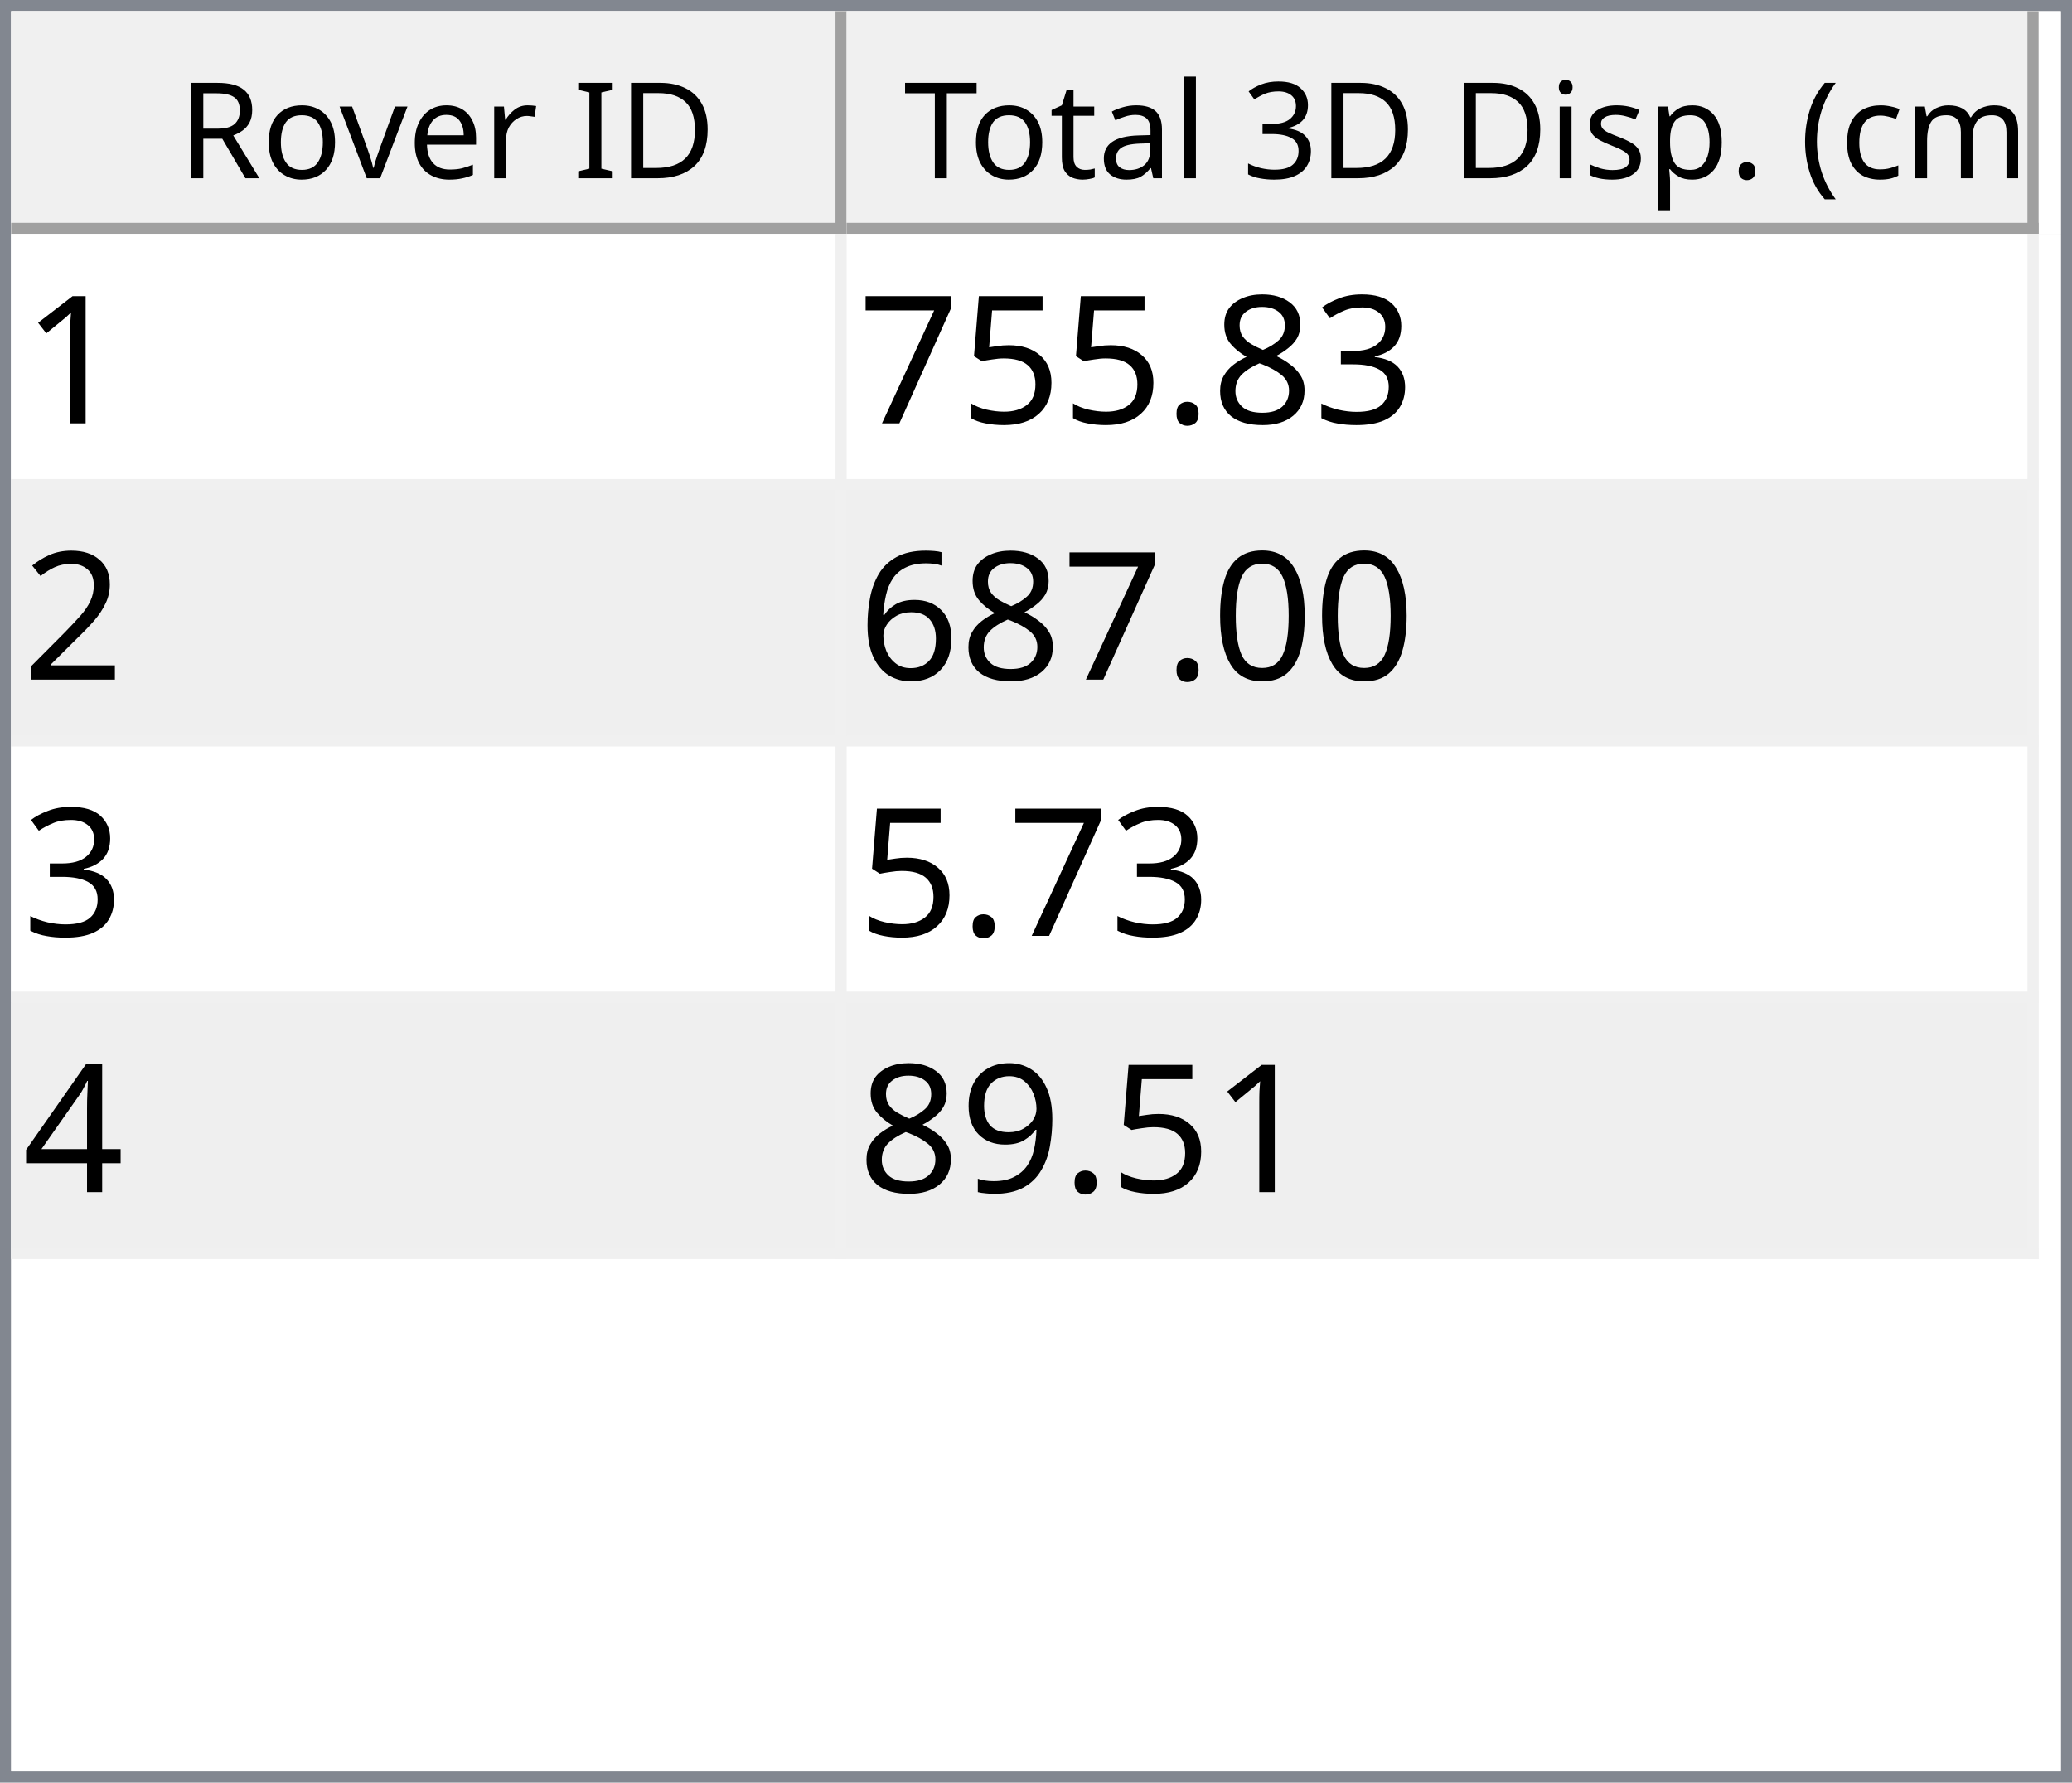
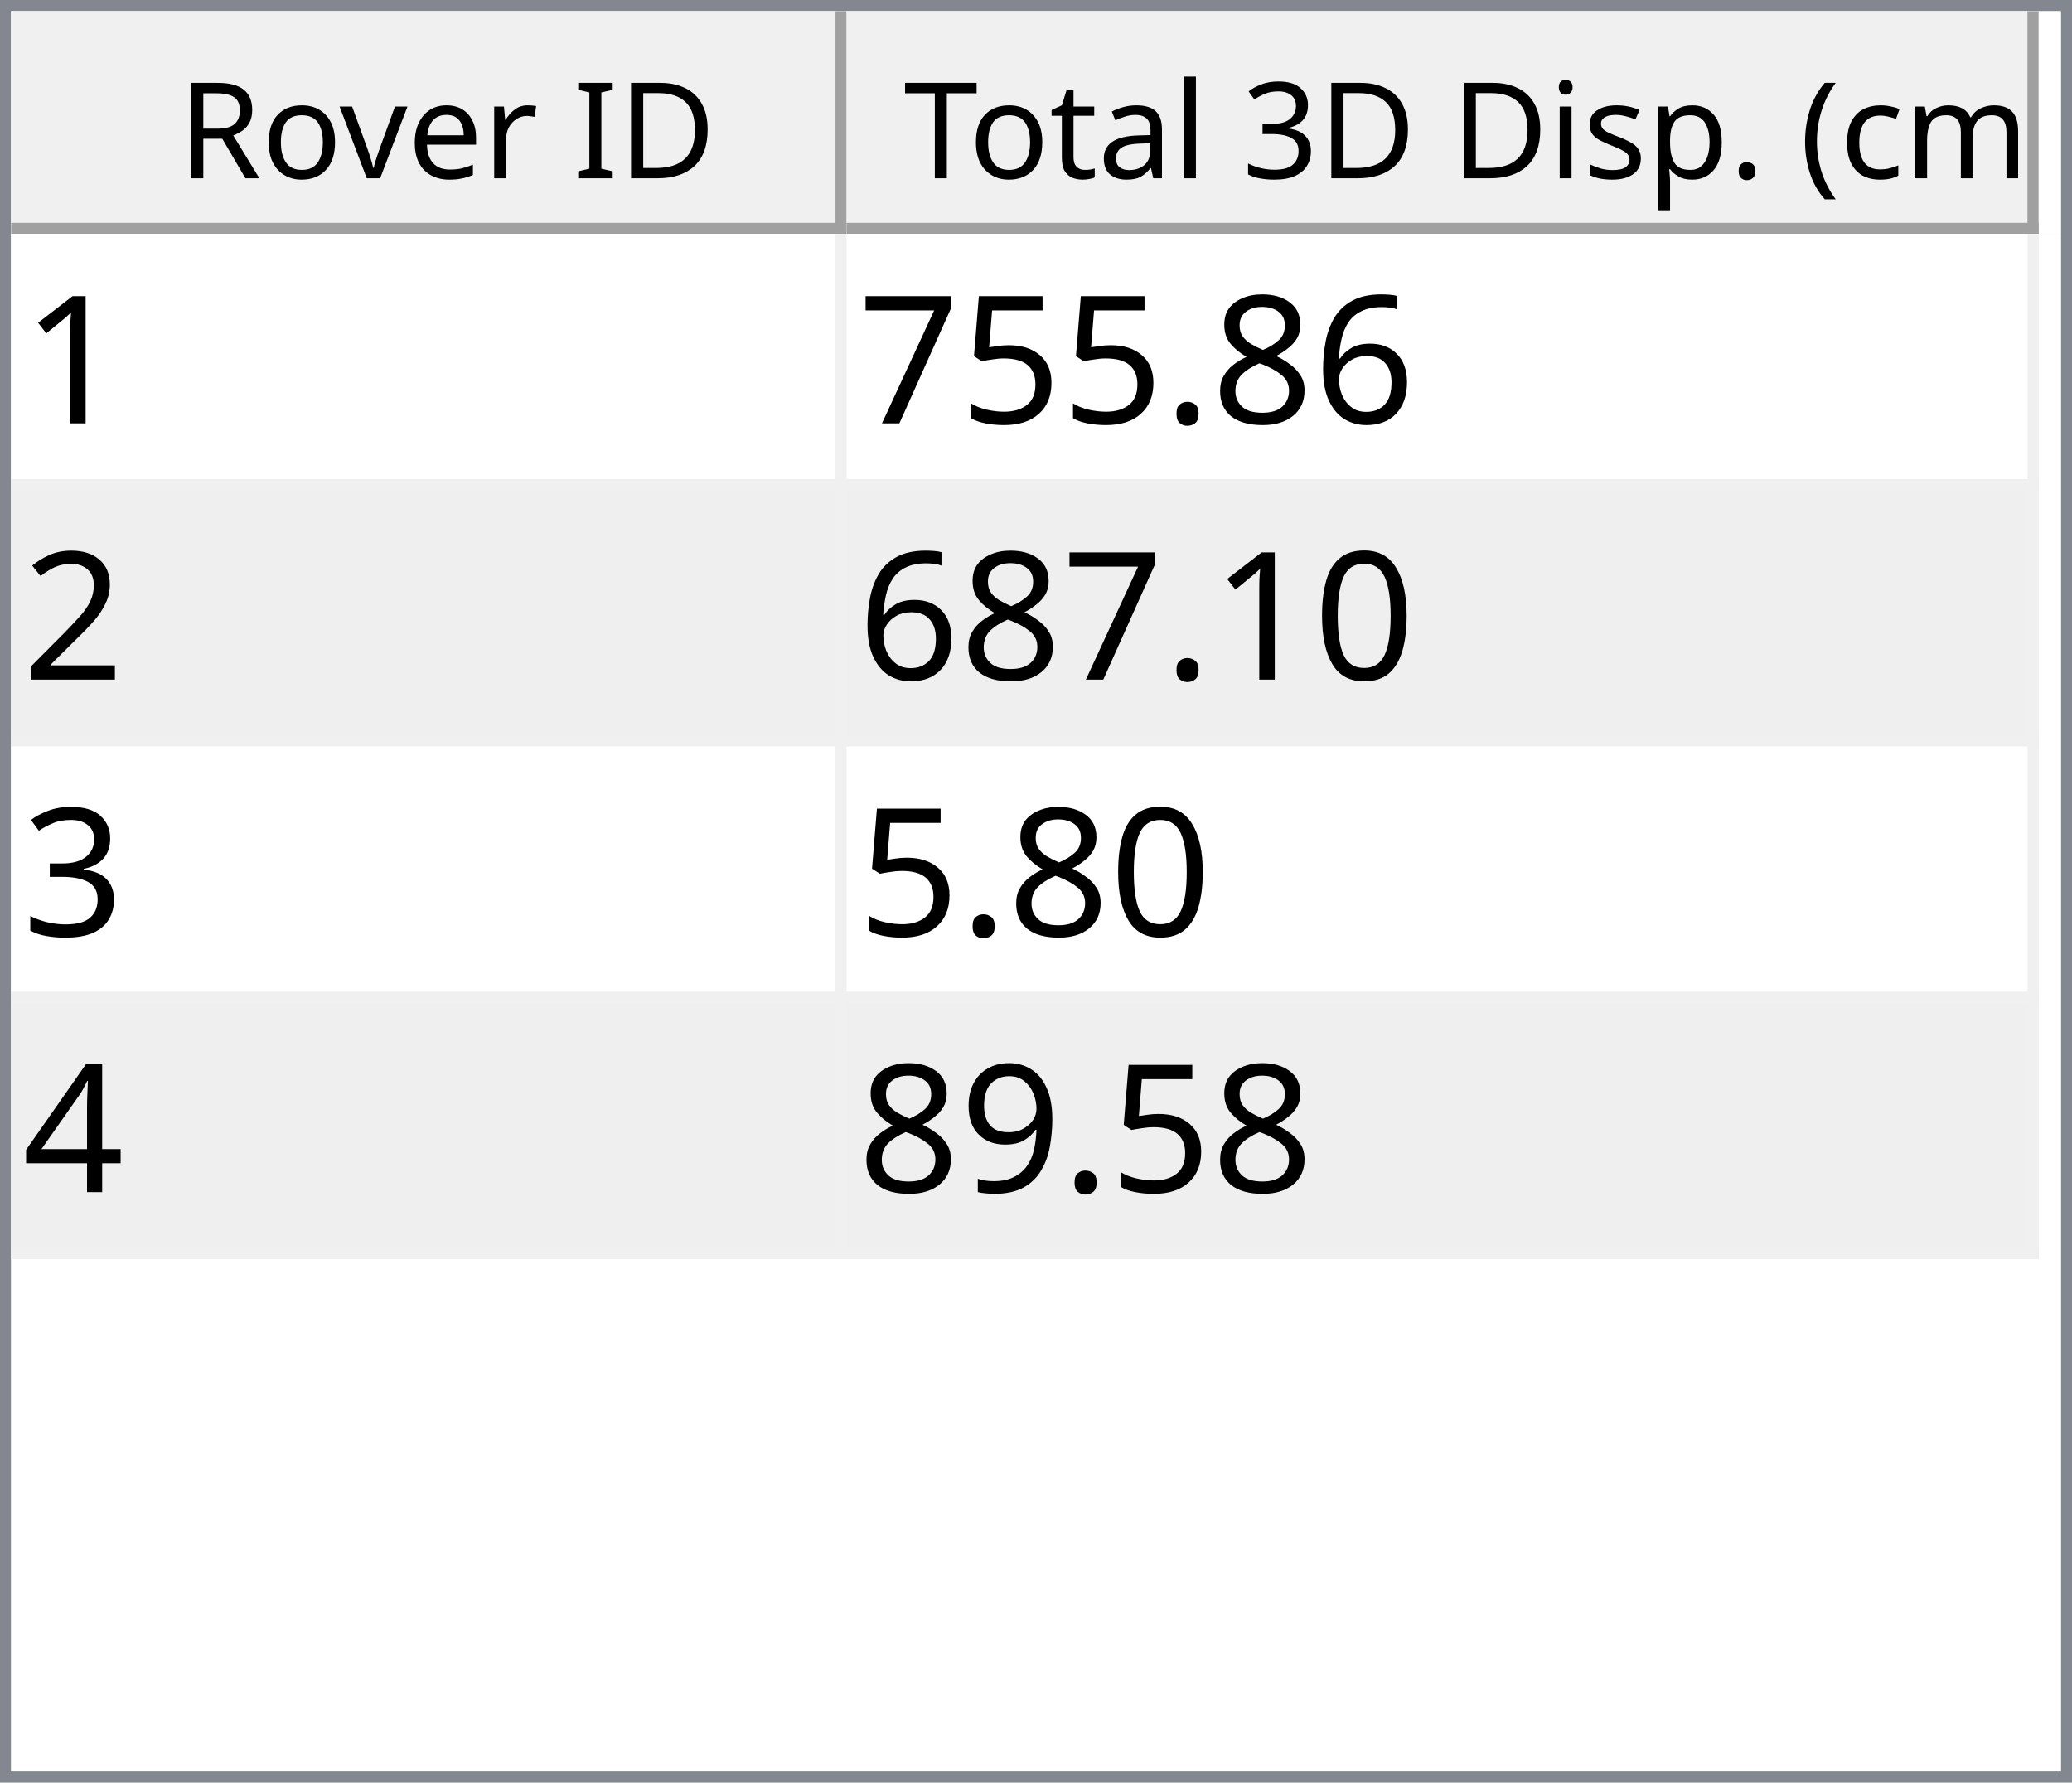
<svg xmlns="http://www.w3.org/2000/svg" style="fill-opacity:1; color-rendering:auto; color-interpolation:auto; text-rendering:auto; stroke:black; stroke-linecap:square; stroke-miterlimit:10; shape-rendering:auto; stroke-opacity:1; fill:black; stroke-dasharray:none; font-weight:normal; stroke-width:1; font-family:'Dialog'; font-style:normal; stroke-linejoin:miter; font-size:12px; stroke-dashoffset:0; image-rendering:auto;" width="186" height="160">
  <defs id="genericDefs" />
  <g>
    <defs id="defs1">
      <clipPath clipPathUnits="userSpaceOnUse" id="clipPath1">
        <path d="M0 0 L186 0 L186 160 L0 160 L0 0 Z" />
      </clipPath>
      <clipPath clipPathUnits="userSpaceOnUse" id="clipPath2">
        <path d="M0 0 L0 160 L186 160 L186 0 Z" />
      </clipPath>
      <clipPath clipPathUnits="userSpaceOnUse" id="clipPath3">
        <path d="M0 0 L0 20 L184 20 L184 0 Z" />
      </clipPath>
      <clipPath clipPathUnits="userSpaceOnUse" id="clipPath4">
        <path d="M0 0 L0 20 L75 20 L75 0 Z" />
      </clipPath>
      <clipPath clipPathUnits="userSpaceOnUse" id="clipPath5">
        <path d="M1 1 L1 19 L74 19 L74 1 Z" />
      </clipPath>
      <clipPath clipPathUnits="userSpaceOnUse" id="clipPath6">
        <path d="M0 0 L0 18 L73 18 L73 0 Z" />
      </clipPath>
      <clipPath clipPathUnits="userSpaceOnUse" id="clipPath7">
        <path d="M-0.5 -0.5 L-0.5 19.5 L74.5 19.5 L74.5 -0.5 Z" />
      </clipPath>
      <clipPath clipPathUnits="userSpaceOnUse" id="clipPath8">
        <path d="M0 0 L0 20 L107 20 L107 0 Z" />
      </clipPath>
      <clipPath clipPathUnits="userSpaceOnUse" id="clipPath9">
        <path d="M1 1 L1 19 L106 19 L106 1 Z" />
      </clipPath>
      <clipPath clipPathUnits="userSpaceOnUse" id="clipPath10">
        <path d="M0 0 L0 18 L105 18 L105 0 Z" />
      </clipPath>
      <clipPath clipPathUnits="userSpaceOnUse" id="clipPath11">
        <path d="M-0.5 -0.5 L-0.5 19.5 L106.5 19.5 L106.5 -0.5 Z" />
      </clipPath>
      <clipPath clipPathUnits="userSpaceOnUse" id="clipPath12">
        <path d="M0 0 L0 138 L184 138 L184 0 Z" />
      </clipPath>
      <clipPath clipPathUnits="userSpaceOnUse" id="clipPath13">
        <path d="M0 0 L0 92 L182 92 L182 0 Z" />
      </clipPath>
      <clipPath clipPathUnits="userSpaceOnUse" id="clipPath14">
        <path d="M-0.5 -0.5 L-0.5 91.5 L181.5 91.5 L181.5 -0.5 Z" />
      </clipPath>
      <clipPath clipPathUnits="userSpaceOnUse" id="clipPath15">
        <path d="M0 0 L0 22 L74 22 L74 0 Z" />
      </clipPath>
      <clipPath clipPathUnits="userSpaceOnUse" id="clipPath16">
        <path d="M0 0 L0 22 L106 22 L106 0 Z" />
      </clipPath>
      <font horiz-adv-x="64.551" id="font1">
        <font-face ascent="107.91" descent="25.098" units-per-em="100" style="font-style:normal; font-family:Segoe UI; font-weight:normal;" />
        <missing-glyph horiz-adv-x="64.551" d="M8.109 0 L8.109 68.266 L56.453 68.266 L56.453 0 L8.109 0 ZM15.328 7.234 L49.219 7.234 L49.219 61.031 L15.328 61.031 L15.328 7.234 Z" />
        <glyph unicode="D" horiz-adv-x="70.117" d="M9.188 0 L9.188 70.016 L28.516 70.016 Q65.531 70.016 65.531 35.891 Q65.531 19.672 55.25 9.836 Q44.969 0 27.734 0 L9.188 0 ZM17.391 62.594 L17.391 7.422 L27.828 7.422 Q41.609 7.422 49.273 14.797 Q56.938 22.172 56.938 35.688 Q56.938 62.594 28.328 62.594 L17.391 62.594 Z" />
        <glyph unicode="I" horiz-adv-x="26.611" d="M17.391 0 L9.188 0 L9.188 70.016 L17.391 70.016 L17.391 0 Z" />
        <glyph unicode=" " horiz-adv-x="27.393" d="" />
        <glyph unicode="r" horiz-adv-x="34.766" d="M34.188 41.891 Q32.078 43.5 28.125 43.5 Q23 43.5 19.555 38.672 Q16.109 33.844 16.109 25.484 L16.109 0 L8.109 0 L8.109 50 L16.109 50 L16.109 39.703 L16.312 39.703 Q18.016 44.969 21.531 47.922 Q25.047 50.875 29.391 50.875 Q32.516 50.875 34.188 50.203 L34.188 41.891 Z" />
        <glyph unicode="e" horiz-adv-x="52.295" d="M48.297 23 L12.984 23 Q13.188 14.656 17.484 10.109 Q21.781 5.562 29.297 5.562 Q37.75 5.562 44.828 11.141 L44.828 3.609 Q38.234 -1.172 27.391 -1.172 Q16.797 -1.172 10.742 5.641 Q4.688 12.453 4.688 24.812 Q4.688 36.469 11.305 43.82 Q17.922 51.172 27.734 51.172 Q37.547 51.172 42.922 44.828 Q48.297 38.484 48.297 27.203 L48.297 23 ZM40.094 29.781 Q40.047 36.719 36.75 40.578 Q33.453 44.438 27.594 44.438 Q21.922 44.438 17.969 40.383 Q14.016 36.328 13.094 29.781 L40.094 29.781 Z" />
        <glyph unicode="v" horiz-adv-x="47.9" d="M47.406 50 L27.484 0 L19.625 0 L0.688 50 L9.469 50 L22.172 13.672 Q23.578 9.672 23.922 6.688 L24.125 6.688 Q24.609 10.453 25.688 13.484 L38.969 50 L47.406 50 Z" />
        <glyph unicode="o" horiz-adv-x="58.594" d="M29 -1.172 Q17.922 -1.172 11.305 5.836 Q4.688 12.844 4.688 24.422 Q4.688 37.016 11.57 44.094 Q18.453 51.172 30.172 51.172 Q41.359 51.172 47.633 44.289 Q53.906 37.406 53.906 25.203 Q53.906 13.234 47.141 6.031 Q40.375 -1.172 29 -1.172 ZM29.594 44.438 Q21.875 44.438 17.383 39.188 Q12.891 33.938 12.891 24.703 Q12.891 15.828 17.43 10.695 Q21.969 5.562 29.594 5.562 Q37.359 5.562 41.531 10.594 Q45.703 15.625 45.703 24.906 Q45.703 34.281 41.531 39.359 Q37.359 44.438 29.594 44.438 Z" />
        <glyph unicode="R" horiz-adv-x="59.814" d="M59.375 0 L49.609 0 L37.891 19.625 Q36.281 22.359 34.766 24.289 Q33.25 26.219 31.664 27.438 Q30.078 28.656 28.25 29.219 Q26.422 29.781 24.125 29.781 L17.391 29.781 L17.391 0 L9.188 0 L9.188 70.016 L30.078 70.016 Q34.672 70.016 38.555 68.867 Q42.438 67.719 45.289 65.375 Q48.141 63.031 49.758 59.547 Q51.375 56.062 51.375 51.375 Q51.375 47.703 50.273 44.656 Q49.172 41.609 47.148 39.211 Q45.125 36.812 42.266 35.133 Q39.406 33.453 35.844 32.516 L35.844 32.328 Q37.594 31.547 38.891 30.547 Q40.188 29.547 41.359 28.18 Q42.531 26.812 43.68 25.078 Q44.828 23.344 46.234 21.047 L59.375 0 ZM17.391 62.594 L17.391 37.203 L28.516 37.203 Q31.594 37.203 34.203 38.133 Q36.812 39.062 38.719 40.797 Q40.625 42.531 41.703 45.047 Q42.781 47.562 42.781 50.688 Q42.781 56.297 39.141 59.445 Q35.5 62.594 28.609 62.594 L17.391 62.594 Z" />
        <glyph unicode=")" horiz-adv-x="30.176" d="M8.297 -15.922 L1.172 -15.922 Q16.406 2.344 16.406 26.812 Q16.406 51.469 1.078 70.016 L8.297 70.016 Q23.531 52.156 23.531 26.703 Q23.531 1.375 8.297 -15.922 Z" />
        <glyph unicode="m" horiz-adv-x="86.133" d="M79.109 0 L71.094 0 L71.094 28.719 Q71.094 37.016 68.531 40.727 Q65.969 44.438 59.906 44.438 Q54.781 44.438 51.195 39.75 Q47.609 35.062 47.609 28.516 L47.609 0 L39.594 0 L39.594 29.688 Q39.594 44.438 28.219 44.438 Q22.953 44.438 19.531 40.016 Q16.109 35.594 16.109 28.516 L16.109 0 L8.109 0 L8.109 50 L16.109 50 L16.109 42.094 L16.312 42.094 Q21.625 51.172 31.844 51.172 Q36.969 51.172 40.773 48.312 Q44.578 45.453 46 40.828 Q51.562 51.172 62.594 51.172 Q79.109 51.172 79.109 30.812 L79.109 0 Z" />
        <glyph unicode="c" horiz-adv-x="46.191" d="M42.188 2.297 Q36.422 -1.172 28.516 -1.172 Q17.828 -1.172 11.258 5.789 Q4.688 12.75 4.688 23.828 Q4.688 36.188 11.766 43.68 Q18.844 51.172 30.672 51.172 Q37.25 51.172 42.281 48.734 L42.281 40.531 Q36.719 44.438 30.375 44.438 Q22.703 44.438 17.797 38.945 Q12.891 33.453 12.891 24.516 Q12.891 15.719 17.508 10.641 Q22.125 5.562 29.891 5.562 Q36.422 5.562 42.188 9.906 L42.188 2.297 Z" />
        <glyph unicode="(" horiz-adv-x="30.176" d="M29.109 -15.922 L21.969 -15.922 Q6.844 1.375 6.844 26.703 Q6.844 52.156 21.969 70.016 L29.203 70.016 Q13.875 51.469 13.875 26.812 Q13.875 2.344 29.109 -15.922 Z" />
        <glyph unicode="." horiz-adv-x="21.68" d="M10.891 -1.078 Q8.641 -1.078 7.055 0.539 Q5.469 2.156 5.469 4.391 Q5.469 6.641 7.055 8.273 Q8.641 9.906 10.891 9.906 Q13.188 9.906 14.797 8.273 Q16.406 6.641 16.406 4.391 Q16.406 2.156 14.797 0.539 Q13.188 -1.078 10.891 -1.078 Z" />
        <glyph unicode="p" horiz-adv-x="58.789" d="M16.312 7.234 L16.109 7.234 L16.109 -23 L8.109 -23 L8.109 50 L16.109 50 L16.109 41.219 L16.312 41.219 Q22.219 51.172 33.594 51.172 Q43.266 51.172 48.688 44.461 Q54.109 37.75 54.109 26.469 Q54.109 13.922 48 6.375 Q41.891 -1.172 31.297 -1.172 Q21.578 -1.172 16.312 7.234 ZM16.109 27.391 L16.109 20.406 Q16.109 14.203 20.141 9.883 Q24.172 5.562 30.375 5.562 Q37.641 5.562 41.773 11.133 Q45.906 16.703 45.906 26.609 Q45.906 34.969 42.047 39.703 Q38.188 44.438 31.594 44.438 Q24.609 44.438 20.359 39.578 Q16.109 34.719 16.109 27.391 Z" />
        <glyph unicode="s" horiz-adv-x="42.432" d="M5.078 1.812 L5.078 10.406 Q11.625 5.562 19.484 5.562 Q30.031 5.562 30.031 12.594 Q30.031 14.594 29.125 15.992 Q28.219 17.391 26.68 18.461 Q25.141 19.531 23.07 20.383 Q21 21.234 18.609 22.172 Q15.281 23.484 12.766 24.828 Q10.25 26.172 8.57 27.859 Q6.891 29.547 6.031 31.695 Q5.172 33.844 5.172 36.719 Q5.172 40.234 6.789 42.945 Q8.406 45.656 11.086 47.484 Q13.766 49.312 17.211 50.242 Q20.656 51.172 24.312 51.172 Q30.812 51.172 35.938 48.922 L35.938 40.828 Q30.422 44.438 23.25 44.438 Q21 44.438 19.195 43.922 Q17.391 43.406 16.094 42.477 Q14.797 41.547 14.086 40.258 Q13.375 38.969 13.375 37.406 Q13.375 35.453 14.086 34.133 Q14.797 32.812 16.164 31.789 Q17.531 30.766 19.484 29.938 Q21.438 29.109 23.922 28.125 Q27.25 26.859 29.883 25.516 Q32.516 24.172 34.375 22.484 Q36.234 20.797 37.234 18.602 Q38.234 16.406 38.234 13.375 Q38.234 9.672 36.602 6.938 Q34.969 4.203 32.234 2.398 Q29.5 0.594 25.93 -0.289 Q22.359 -1.172 18.453 -1.172 Q10.75 -1.172 5.078 1.812 Z" />
        <glyph unicode="i" horiz-adv-x="24.219" d="M12.203 62.703 Q10.062 62.703 8.547 64.164 Q7.031 65.625 7.031 67.875 Q7.031 70.125 8.547 71.609 Q10.062 73.094 12.203 73.094 Q14.406 73.094 15.945 71.609 Q17.484 70.125 17.484 67.875 Q17.484 65.719 15.945 64.211 Q14.406 62.703 12.203 62.703 ZM16.109 0 L8.109 0 L8.109 50 L16.109 50 L16.109 0 Z" />
        <glyph unicode="3" horiz-adv-x="53.906" d="M46.531 19.828 Q46.531 15.094 44.75 11.211 Q42.969 7.328 39.719 4.57 Q36.469 1.812 31.93 0.297 Q27.391 -1.219 21.922 -1.219 Q11.922 -1.219 6 2.594 L6 11.188 Q13.094 5.609 22.219 5.609 Q25.875 5.609 28.828 6.539 Q31.781 7.469 33.906 9.227 Q36.031 10.984 37.18 13.477 Q38.328 15.969 38.328 19.094 Q38.328 32.812 18.797 32.812 L12.984 32.812 L12.984 39.594 L18.5 39.594 Q35.797 39.594 35.797 52.484 Q35.797 64.406 22.609 64.406 Q15.188 64.406 8.688 59.422 L8.688 67.188 Q15.375 71.188 24.609 71.188 Q29 71.188 32.57 69.969 Q36.141 68.75 38.68 66.555 Q41.219 64.359 42.609 61.281 Q44 58.203 44 54.5 Q44 40.672 30.031 36.719 L30.031 36.531 Q33.594 36.141 36.625 34.797 Q39.656 33.453 41.852 31.305 Q44.047 29.156 45.289 26.25 Q46.531 23.344 46.531 19.828 Z" />
        <glyph unicode="l" horiz-adv-x="24.219" d="M16.109 0 L8.109 0 L8.109 74.031 L16.109 74.031 L16.109 0 Z" />
        <glyph unicode="a" horiz-adv-x="50.879" d="M43.891 0 L35.891 0 L35.891 7.812 L35.688 7.812 Q30.469 -1.172 20.312 -1.172 Q12.844 -1.172 8.617 2.781 Q4.391 6.734 4.391 13.281 Q4.391 27.297 20.906 29.594 L35.891 31.688 Q35.891 44.438 25.594 44.438 Q16.547 44.438 9.281 38.281 L9.281 46.484 Q16.656 51.172 26.266 51.172 Q43.891 51.172 43.891 32.516 L43.891 0 ZM35.891 25.297 L23.828 23.641 Q18.266 22.859 15.43 20.875 Q12.594 18.891 12.594 13.875 Q12.594 10.203 15.211 7.883 Q17.828 5.562 22.172 5.562 Q28.125 5.562 32.008 9.742 Q35.891 13.922 35.891 20.312 L35.891 25.297 Z" />
        <glyph unicode="t" horiz-adv-x="33.887" d="M31.297 0.484 Q28.469 -1.078 23.828 -1.078 Q10.688 -1.078 10.688 13.578 L10.688 43.172 L2.094 43.172 L2.094 50 L10.688 50 L10.688 62.203 L18.703 64.797 L18.703 50 L31.297 50 L31.297 43.172 L18.703 43.172 L18.703 14.984 Q18.703 9.969 20.414 7.82 Q22.125 5.672 26.078 5.672 Q29.109 5.672 31.297 7.328 L31.297 0.484 Z" />
        <glyph unicode="T" horiz-adv-x="52.393" d="M50.594 62.594 L30.375 62.594 L30.375 0 L22.172 0 L22.172 62.594 L2 62.594 L2 70.016 L50.594 70.016 L50.594 62.594 Z" />
      </font>
      <font horiz-adv-x="75.0" id="font2">
        <font-face ascent="100.537" descent="21.973" units-per-em="100" style="font-style:normal; font-family:sans-serif; font-weight:normal;" />
        <missing-glyph horiz-adv-x="75.0" d="M12.5 0 L12.5 62.5 L62.5 62.5 L62.5 0 L12.5 0 ZM14.062 1.562 L60.938 1.562 L60.938 60.938 L14.062 60.938 L14.062 1.562 Z" />
        <glyph unicode="1" horiz-adv-x="55.615" d="M37.25 0 L28.469 0 L28.469 56 Q25.297 52.984 20.141 49.953 Q14.984 46.922 10.891 45.406 L10.891 53.906 Q18.266 57.375 23.781 62.305 Q29.297 67.234 31.594 71.875 L37.25 71.875 L37.25 0 Z" />
-         <glyph unicode="3" horiz-adv-x="55.615" d="M4.203 18.891 L12.984 20.062 Q14.5 12.594 18.141 9.297 Q21.781 6 27 6 Q33.203 6 37.477 10.297 Q41.75 14.594 41.75 20.953 Q41.75 27 37.797 30.93 Q33.844 34.859 27.734 34.859 Q25.25 34.859 21.531 33.891 L22.516 41.609 Q23.391 41.5 23.922 41.5 Q29.547 41.5 34.039 44.43 Q38.531 47.359 38.531 53.469 Q38.531 58.297 35.258 61.477 Q31.984 64.656 26.812 64.656 Q21.688 64.656 18.266 61.43 Q14.844 58.203 13.875 51.766 L5.078 53.328 Q6.688 62.156 12.398 67.016 Q18.109 71.875 26.609 71.875 Q32.469 71.875 37.398 69.359 Q42.328 66.844 44.945 62.5 Q47.562 58.156 47.562 53.266 Q47.562 48.641 45.07 44.828 Q42.578 41.016 37.703 38.766 Q44.047 37.312 47.562 32.695 Q51.078 28.078 51.078 21.141 Q51.078 11.766 44.242 5.25 Q37.406 -1.266 26.953 -1.266 Q17.531 -1.266 11.305 4.352 Q5.078 9.969 4.203 18.891 Z" />
+         <glyph unicode="6" horiz-adv-x="55.615" d="M49.75 54.047 L41.016 53.375 Q39.844 58.547 37.703 60.891 Q34.125 64.656 28.906 64.656 Q24.703 64.656 21.531 62.312 Q17.391 59.281 14.992 53.469 Q12.594 47.656 12.5 36.922 Q15.672 41.75 20.266 44.094 Q24.859 46.438 29.891 46.438 Q38.672 46.438 44.852 39.969 Q51.031 33.5 51.031 23.25 Q51.031 16.5 48.125 10.719 Q45.219 4.938 40.141 1.859 Q35.062 -1.219 28.609 -1.219 Q17.625 -1.219 10.695 6.859 Q3.766 14.938 3.766 33.5 Q3.766 54.25 11.422 63.672 Q18.109 71.875 29.438 71.875 Q37.891 71.875 43.289 67.141 Q48.688 62.406 49.75 54.047 ZM13.875 23.188 Q13.875 18.656 15.797 14.508 Q17.719 10.359 21.188 8.18 Q24.656 6 28.469 6 Q34.031 6 38.039 10.492 Q42.047 14.984 42.047 22.703 Q42.047 30.125 38.086 34.398 Q34.125 38.672 28.125 38.672 Q22.172 38.672 18.023 34.398 Q13.875 30.125 13.875 23.188 Z" />
        <glyph unicode="8" horiz-adv-x="55.615" d="M17.672 38.812 Q12.203 40.828 9.57 44.539 Q6.938 48.25 6.938 53.422 Q6.938 61.234 12.555 66.555 Q18.172 71.875 27.484 71.875 Q36.859 71.875 42.578 66.43 Q48.297 60.984 48.297 53.172 Q48.297 48.188 45.68 44.508 Q43.062 40.828 37.75 38.812 Q44.344 36.672 47.781 31.883 Q51.219 27.094 51.219 20.453 Q51.219 11.281 44.727 5.031 Q38.234 -1.219 27.641 -1.219 Q17.047 -1.219 10.547 5.055 Q4.047 11.328 4.047 20.703 Q4.047 27.688 7.594 32.398 Q11.141 37.109 17.672 38.812 ZM15.922 53.719 Q15.922 48.641 19.195 45.414 Q22.469 42.188 27.688 42.188 Q32.766 42.188 36.016 45.383 Q39.266 48.578 39.266 53.219 Q39.266 58.062 35.914 61.359 Q32.562 64.656 27.594 64.656 Q22.562 64.656 19.242 61.43 Q15.922 58.203 15.922 53.719 ZM13.094 20.656 Q13.094 16.891 14.875 13.375 Q16.656 9.859 20.172 7.93 Q23.688 6 27.734 6 Q34.031 6 38.133 10.055 Q42.234 14.109 42.234 20.359 Q42.234 26.703 38.016 30.859 Q33.797 35.016 27.438 35.016 Q21.234 35.016 17.164 30.914 Q13.094 26.812 13.094 20.656 Z" />
        <glyph unicode="." horiz-adv-x="27.783" d="M9.078 0 L9.078 10.016 L19.094 10.016 L19.094 0 L9.078 0 Z" />
        <glyph unicode="5" horiz-adv-x="55.615" d="M4.156 18.75 L13.375 19.531 Q14.406 12.797 18.141 9.398 Q21.875 6 27.156 6 Q33.5 6 37.891 10.789 Q42.281 15.578 42.281 23.484 Q42.281 31 38.062 35.352 Q33.844 39.703 27 39.703 Q22.75 39.703 19.336 37.773 Q15.922 35.844 13.969 32.766 L5.719 33.844 L12.641 70.609 L48.25 70.609 L48.25 62.203 L19.672 62.203 L15.828 42.969 Q22.266 47.469 29.344 47.469 Q38.719 47.469 45.164 40.969 Q51.609 34.469 51.609 24.266 Q51.609 14.547 45.953 7.469 Q39.062 -1.219 27.156 -1.219 Q17.391 -1.219 11.211 4.25 Q5.031 9.719 4.156 18.75 Z" />
        <glyph unicode="7" horiz-adv-x="55.615" d="M4.734 62.203 L4.734 70.656 L51.078 70.656 L51.078 63.812 Q44.234 56.547 37.523 44.484 Q30.812 32.422 27.156 19.672 Q24.516 10.688 23.781 0 L14.75 0 Q14.891 8.453 18.062 20.414 Q21.234 32.375 27.172 43.484 Q33.109 54.594 39.797 62.203 L4.734 62.203 Z" />
        <glyph unicode="2" horiz-adv-x="55.615" d="M50.344 8.453 L50.344 0 L3.031 0 Q2.938 3.172 4.047 6.109 Q5.859 10.938 9.836 15.625 Q13.812 20.312 21.344 26.469 Q33.016 36.031 37.117 41.625 Q41.219 47.219 41.219 52.203 Q41.219 57.422 37.477 61.008 Q33.734 64.594 27.734 64.594 Q21.391 64.594 17.578 60.789 Q13.766 56.984 13.719 50.25 L4.688 51.172 Q5.609 61.281 11.664 66.578 Q17.719 71.875 27.938 71.875 Q38.234 71.875 44.242 66.164 Q50.25 60.453 50.25 52 Q50.25 47.703 48.492 43.555 Q46.734 39.406 42.656 34.812 Q38.578 30.219 29.109 22.219 Q21.188 15.578 18.945 13.211 Q16.703 10.844 15.234 8.453 L50.344 8.453 Z" />
        <glyph unicode="0" horiz-adv-x="55.615" d="M4.156 35.297 Q4.156 48 6.766 55.742 Q9.375 63.484 14.523 67.68 Q19.672 71.875 27.484 71.875 Q33.25 71.875 37.594 69.555 Q41.938 67.234 44.773 62.867 Q47.609 58.5 49.219 52.227 Q50.828 45.953 50.828 35.297 Q50.828 22.703 48.242 14.969 Q45.656 7.234 40.508 3.008 Q35.359 -1.219 27.484 -1.219 Q17.141 -1.219 11.234 6.203 Q4.156 15.141 4.156 35.297 ZM13.188 35.297 Q13.188 17.672 17.312 11.836 Q21.438 6 27.484 6 Q33.547 6 37.672 11.859 Q41.797 17.719 41.797 35.297 Q41.797 52.984 37.672 58.789 Q33.547 64.594 27.391 64.594 Q21.344 64.594 17.719 59.469 Q13.188 52.938 13.188 35.297 Z" />
-         <glyph unicode="6" horiz-adv-x="55.615" d="M49.75 54.047 L41.016 53.375 Q39.844 58.547 37.703 60.891 Q34.125 64.656 28.906 64.656 Q24.703 64.656 21.531 62.312 Q17.391 59.281 14.992 53.469 Q12.594 47.656 12.5 36.922 Q15.672 41.75 20.266 44.094 Q24.859 46.438 29.891 46.438 Q38.672 46.438 44.852 39.969 Q51.031 33.5 51.031 23.25 Q51.031 16.5 48.125 10.719 Q45.219 4.938 40.141 1.859 Q35.062 -1.219 28.609 -1.219 Q17.625 -1.219 10.695 6.859 Q3.766 14.938 3.766 33.5 Q3.766 54.25 11.422 63.672 Q18.109 71.875 29.438 71.875 Q37.891 71.875 43.289 67.141 Q48.688 62.406 49.75 54.047 ZM13.875 23.188 Q13.875 18.656 15.797 14.508 Q17.719 10.359 21.188 8.18 Q24.656 6 28.469 6 Q34.031 6 38.039 10.492 Q42.047 14.984 42.047 22.703 Q42.047 30.125 38.086 34.398 Q34.125 38.672 28.125 38.672 Q22.172 38.672 18.023 34.398 Q13.875 30.125 13.875 23.188 Z" />
+         <glyph unicode="3" horiz-adv-x="55.615" d="M4.203 18.891 L12.984 20.062 Q14.5 12.594 18.141 9.297 Q21.781 6 27 6 Q33.203 6 37.477 10.297 Q41.75 14.594 41.75 20.953 Q41.75 27 37.797 30.93 Q33.844 34.859 27.734 34.859 Q25.25 34.859 21.531 33.891 L22.516 41.609 Q23.391 41.5 23.922 41.5 Q29.547 41.5 34.039 44.43 Q38.531 47.359 38.531 53.469 Q38.531 58.297 35.258 61.477 Q31.984 64.656 26.812 64.656 Q21.688 64.656 18.266 61.43 Q14.844 58.203 13.875 51.766 L5.078 53.328 Q6.688 62.156 12.398 67.016 Q18.109 71.875 26.609 71.875 Q32.469 71.875 37.398 69.359 Q42.328 66.844 44.945 62.5 Q47.562 58.156 47.562 53.266 Q47.562 48.641 45.07 44.828 Q42.578 41.016 37.703 38.766 Q44.047 37.312 47.562 32.695 Q51.078 28.078 51.078 21.141 Q51.078 11.766 44.242 5.25 Q37.406 -1.266 26.953 -1.266 Q17.531 -1.266 11.305 4.352 Q5.078 9.969 4.203 18.891 Z" />
        <glyph unicode="4" horiz-adv-x="55.615" d="M32.328 0 L32.328 17.141 L1.266 17.141 L1.266 25.203 L33.938 71.578 L41.109 71.578 L41.109 25.203 L50.781 25.203 L50.781 17.141 L41.109 17.141 L41.109 0 L32.328 0 ZM32.328 25.203 L32.328 57.469 L9.906 25.203 L32.328 25.203 Z" />
        <glyph unicode="9" horiz-adv-x="55.615" d="M5.469 16.547 L13.922 17.328 Q14.984 11.375 18.016 8.688 Q21.047 6 25.781 6 Q29.828 6 32.883 7.859 Q35.938 9.719 37.891 12.82 Q39.844 15.922 41.164 21.195 Q42.484 26.469 42.484 31.938 Q42.484 32.516 42.438 33.688 Q39.797 29.5 35.234 26.883 Q30.672 24.266 25.344 24.266 Q16.453 24.266 10.305 30.711 Q4.156 37.156 4.156 47.703 Q4.156 58.594 10.578 65.234 Q17 71.875 26.656 71.875 Q33.641 71.875 39.43 68.117 Q45.219 64.359 48.219 57.398 Q51.219 50.438 51.219 37.25 Q51.219 23.531 48.242 15.406 Q45.266 7.281 39.383 3.031 Q33.5 -1.219 25.594 -1.219 Q17.188 -1.219 11.867 3.445 Q6.547 8.109 5.469 16.547 ZM41.453 48.141 Q41.453 55.719 37.43 60.156 Q33.406 64.594 27.734 64.594 Q21.875 64.594 17.531 59.812 Q13.188 55.031 13.188 47.406 Q13.188 40.578 17.312 36.305 Q21.438 32.031 27.484 32.031 Q33.594 32.031 37.523 36.305 Q41.453 40.578 41.453 48.141 Z" />
      </font>
    </defs>
    <g style="fill:white; stroke:white;">
      <rect x="0" y="0" width="186" style="clip-path:url(#clipPath1); stroke:none;" height="160" />
    </g>
    <g style="fill:white; text-rendering:optimizeSpeed; color-rendering:optimizeSpeed; image-rendering:optimizeSpeed; shape-rendering:crispEdges; stroke:white; color-interpolation:sRGB;">
      <rect x="0" width="186" height="160" y="0" style="stroke:none;" />
      <path style="stroke:none;" d="M0 160 L186 160 L186 0 L0 0 Z" />
    </g>
    <g style="fill:rgb(240,240,240); font-family:'Segoe UI'; stroke:rgb(240,240,240);">
      <rect x="0" y="0" width="186" style="clip-path:url(#clipPath2); stroke:none;" height="160" />
    </g>
    <g style="fill:rgb(130,135,144); font-family:'Segoe UI'; stroke:rgb(130,135,144);">
      <path d="M0 0 L186 0 L186 160 L0 160 L0 0 ZM1 1 L185 1 L185 159 L1 159 L1 1 Z" style="fill-rule:evenodd; clip-path:url(#clipPath2); stroke:none;" />
    </g>
    <g style="fill:white; font-family:'Segoe UI'; stroke:white;" transform="translate(1,1)">
      <rect x="0" y="0" width="184" style="clip-path:url(#clipPath3); stroke:none;" height="20" />
    </g>
    <g style="fill:rgb(240,240,240); font-family:'Segoe UI'; stroke:rgb(240,240,240);" transform="translate(1,1)">
      <rect x="0" y="0" width="75" style="clip-path:url(#clipPath4); stroke:none;" height="20" />
    </g>
    <g style="font-family:'Segoe UI';" transform="translate(2,2)">
      <text x="14" xml:space="preserve" y="14" style="clip-path:url(#clipPath6); stroke:none;">Rover ID</text>
    </g>
    <g style="fill:rgb(160,160,160); font-family:'Segoe UI'; stroke:rgb(160,160,160); stroke-linejoin:bevel;" transform="translate(1.5,1.5)">
      <line x1="74" x2="74" y1="0" style="fill:none; clip-path:url(#clipPath7);" y2="19" />
    </g>
    <g style="fill:rgb(160,160,160); font-family:'Segoe UI'; stroke:rgb(160,160,160); stroke-linejoin:bevel;" transform="matrix(1,0,0,1,1,1) translate(0.5,0.5)">
      <line x1="0" x2="74" y1="19" style="fill:none; clip-path:url(#clipPath7);" y2="19" />
    </g>
    <g style="fill:rgb(240,240,240); font-family:'Segoe UI'; stroke:rgb(240,240,240);" transform="translate(76,1)">
      <rect x="0" y="0" width="107" style="clip-path:url(#clipPath8); stroke:none;" height="20" />
    </g>
    <g style="font-family:'Segoe UI';" transform="translate(77,2)">
      <text x="1" xml:space="preserve" y="14" style="clip-path:url(#clipPath10); stroke:none;"> Total 3D Disp. (cm)</text>
    </g>
    <g style="fill:rgb(160,160,160); font-family:'Segoe UI'; stroke:rgb(160,160,160); stroke-linejoin:bevel;" transform="translate(76.5,1.5)">
      <line x1="106" x2="106" y1="0" style="fill:none; clip-path:url(#clipPath11);" y2="19" />
    </g>
    <g style="fill:rgb(160,160,160); font-family:'Segoe UI'; stroke:rgb(160,160,160); stroke-linejoin:bevel;" transform="matrix(1,0,0,1,76,1) translate(0.5,0.5)">
      <line x1="0" x2="106" y1="19" style="fill:none; clip-path:url(#clipPath11);" y2="19" />
    </g>
    <g style="fill:white; font-family:'Segoe UI'; stroke:white;" transform="translate(1,21)">
      <rect x="0" y="0" width="184" style="clip-path:url(#clipPath12); stroke:none;" height="138" />
    </g>
    <g style="fill:rgb(240,240,240); font-size:16px; font-family:sans-serif; stroke:rgb(240,240,240);" transform="translate(1,21)">
      <rect x="0" y="0" width="182" style="clip-path:url(#clipPath13); stroke:none;" height="92" />
      <line transform="translate(0.5,0.5)" x1="0" x2="181" y1="22" style="clip-path:url(#clipPath14); fill:none; stroke-linejoin:bevel;" y2="22" />
    </g>
    <g transform="matrix(1,0,0,1,1,21) translate(0.5,0.5)" style="fill:rgb(240,240,240); font-size:16px; font-family:sans-serif; stroke:rgb(240,240,240); stroke-linejoin:bevel;">
      <line x1="0" x2="181" y1="45" style="fill:none; clip-path:url(#clipPath14);" y2="45" />
    </g>
    <g transform="matrix(1,0,0,1,1,21) translate(0.5,0.5)" style="fill:rgb(240,240,240); font-size:16px; font-family:sans-serif; stroke:rgb(240,240,240); stroke-linejoin:bevel;">
      <line x1="0" x2="181" y1="68" style="fill:none; clip-path:url(#clipPath14);" y2="68" />
    </g>
    <g transform="matrix(1,0,0,1,1,21) translate(0.5,0.5)" style="fill:rgb(240,240,240); font-size:16px; font-family:sans-serif; stroke:rgb(240,240,240); stroke-linejoin:bevel;">
      <line x1="0" x2="181" y1="91" style="fill:none; clip-path:url(#clipPath14);" y2="91" />
    </g>
    <g transform="matrix(1,0,0,1,1,21) translate(0.5,0.5)" style="fill:rgb(240,240,240); font-size:16px; font-family:sans-serif; stroke:rgb(240,240,240); stroke-linejoin:bevel;">
      <line x1="74" x2="74" y1="0" style="fill:none; clip-path:url(#clipPath14);" y2="91" />
    </g>
    <g transform="matrix(1,0,0,1,1,21) translate(0.5,0.5)" style="fill:rgb(240,240,240); font-size:16px; font-family:sans-serif; stroke:rgb(240,240,240); stroke-linejoin:bevel;">
      <line x1="181" x2="181" y1="0" style="fill:none; clip-path:url(#clipPath14);" y2="91" />
    </g>
    <g style="fill:white; font-size:16px; font-family:sans-serif; stroke:white;" transform="matrix(1,0,0,1,1,21)">
      <rect x="0" y="0" width="74" style="clip-path:url(#clipPath15); stroke:none;" height="22" />
      <text x="1" y="17" style="fill:black; clip-path:url(#clipPath15); stroke:none;" xml:space="preserve">1</text>
    </g>
    <g style="fill:white; font-size:16px; font-family:sans-serif; stroke:white;" transform="matrix(1,0,0,1,1,21) translate(75,0)">
      <rect x="0" y="0" width="106" style="clip-path:url(#clipPath16); stroke:none;" height="22" />
-       <text x="1" y="17" style="fill:black; clip-path:url(#clipPath16); stroke:none;" xml:space="preserve">755.83</text>
+       <text x="1" y="17" style="fill:black; clip-path:url(#clipPath16); stroke:none;" xml:space="preserve">755.86</text>
    </g>
    <g style="fill:rgb(239,239,239); font-size:16px; font-family:sans-serif; stroke:rgb(239,239,239);" transform="matrix(1,0,0,1,1,21) translate(0,23)">
      <rect x="0" y="0" width="74" style="clip-path:url(#clipPath15); stroke:none;" height="22" />
      <text x="1" y="17" style="fill:black; clip-path:url(#clipPath15); stroke:none;" xml:space="preserve">2</text>
    </g>
    <g style="fill:rgb(239,239,239); font-size:16px; font-family:sans-serif; stroke:rgb(239,239,239);" transform="matrix(1,0,0,1,1,21) translate(75,23)">
      <rect x="0" y="0" width="106" style="clip-path:url(#clipPath16); stroke:none;" height="22" />
-       <text x="1" y="17" style="fill:black; clip-path:url(#clipPath16); stroke:none;" xml:space="preserve">687.00</text>
+       <text x="1" y="17" style="fill:black; clip-path:url(#clipPath16); stroke:none;" xml:space="preserve">687.10</text>
    </g>
    <g style="fill:white; font-size:16px; font-family:sans-serif; stroke:white;" transform="matrix(1,0,0,1,1,21) translate(0,46)">
      <rect x="0" y="0" width="74" style="clip-path:url(#clipPath15); stroke:none;" height="22" />
      <text x="1" y="17" style="fill:black; clip-path:url(#clipPath15); stroke:none;" xml:space="preserve">3</text>
    </g>
    <g style="fill:white; font-size:16px; font-family:sans-serif; stroke:white;" transform="matrix(1,0,0,1,1,21) translate(75,46)">
      <rect x="0" y="0" width="106" style="clip-path:url(#clipPath16); stroke:none;" height="22" />
-       <text x="1" y="17" style="fill:black; clip-path:url(#clipPath16); stroke:none;" xml:space="preserve">5.73</text>
+       <text x="1" y="17" style="fill:black; clip-path:url(#clipPath16); stroke:none;" xml:space="preserve">5.80</text>
    </g>
    <g style="fill:rgb(239,239,239); font-size:16px; font-family:sans-serif; stroke:rgb(239,239,239);" transform="matrix(1,0,0,1,1,21) translate(0,69)">
      <rect x="0" y="0" width="74" style="clip-path:url(#clipPath15); stroke:none;" height="22" />
      <text x="1" y="17" style="fill:black; clip-path:url(#clipPath15); stroke:none;" xml:space="preserve">4</text>
    </g>
    <g style="fill:rgb(239,239,239); font-size:16px; font-family:sans-serif; stroke:rgb(239,239,239);" transform="matrix(1,0,0,1,1,21) translate(75,69)">
      <rect x="0" y="0" width="106" style="clip-path:url(#clipPath16); stroke:none;" height="22" />
-       <text x="1" y="17" style="fill:black; clip-path:url(#clipPath16); stroke:none;" xml:space="preserve">89.51</text>
+       <text x="1" y="17" style="fill:black; clip-path:url(#clipPath16); stroke:none;" xml:space="preserve">89.58</text>
    </g>
  </g>
</svg>
